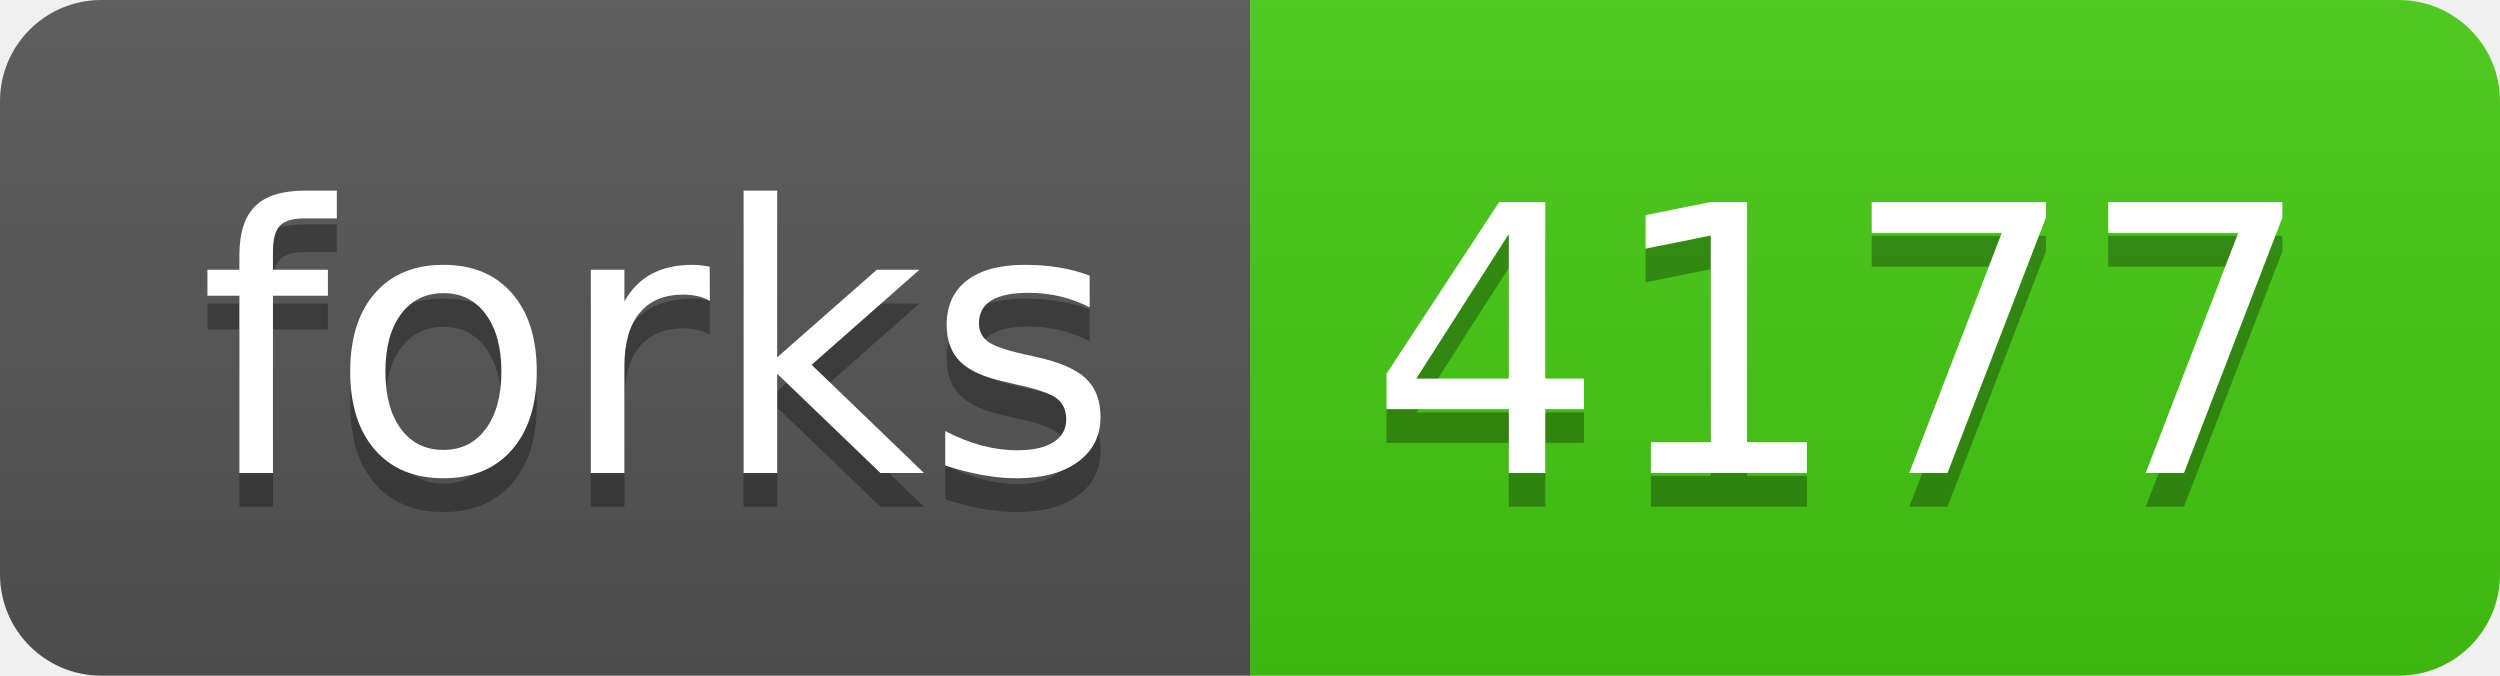
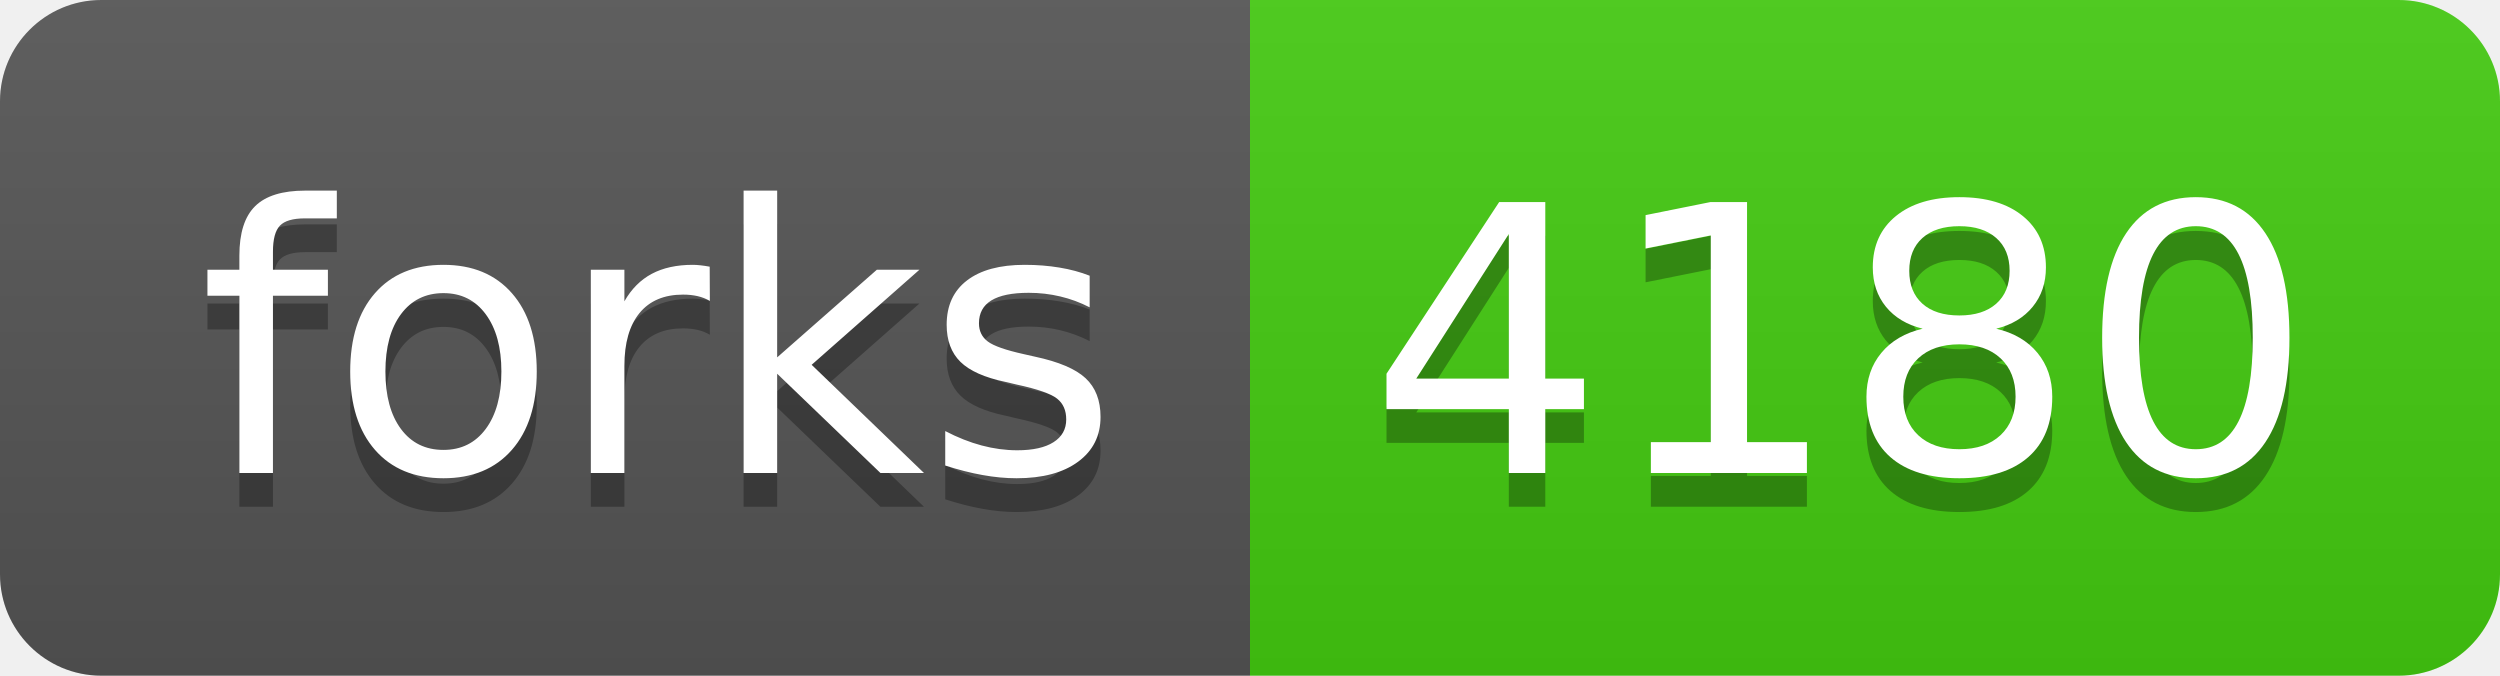
- <svg xmlns="http://www.w3.org/2000/svg" width="74" height="20" role="img" aria-label="forks: 4177">
+ <svg xmlns="http://www.w3.org/2000/svg" width="74" height="20" role="img" aria-label="forks: 4180">
  <linearGradient id="s" x2="0" y2="100%">
    <stop offset="0" stop-color="#bbb" stop-opacity=".1" />
    <stop offset="1" stop-opacity=".1" />
  </linearGradient>
  <clipPath id="r">
    <rect width="74" height="20" rx="3" fill="#fff" />
  </clipPath>
  <g clip-path="url(#r)">
    <rect width="37" height="20" fill="#555" />
    <rect x="37" width="37" height="20" fill="#4c1" />
    <rect width="74" height="20" fill="url(#s)" />
  </g>
  <g fill="#fff" text-anchor="middle" font-family="Verdana,Geneva,DejaVu Sans,sans-serif" text-rendering="geometricPrecision" font-size="110">
    <text aria-hidden="true" x="195" y="150" fill="#010101" fill-opacity=".3" transform="scale(.1)" textLength="270">forks</text>
    <text x="195" y="140" transform="scale(.1)" fill="#fff" textLength="270">forks</text>
-     <text aria-hidden="true" x="545" y="150" fill="#010101" fill-opacity=".3" transform="scale(.1)" textLength="270">4177</text>
-     <text x="545" y="140" transform="scale(.1)" fill="#fff" textLength="270">4177</text>
+     <text aria-hidden="true" x="545" y="150" fill="#010101" fill-opacity=".3" transform="scale(.1)" textLength="270">4180</text>
+     <text x="545" y="140" transform="scale(.1)" fill="#fff" textLength="270">4180</text>
  </g>
</svg>
